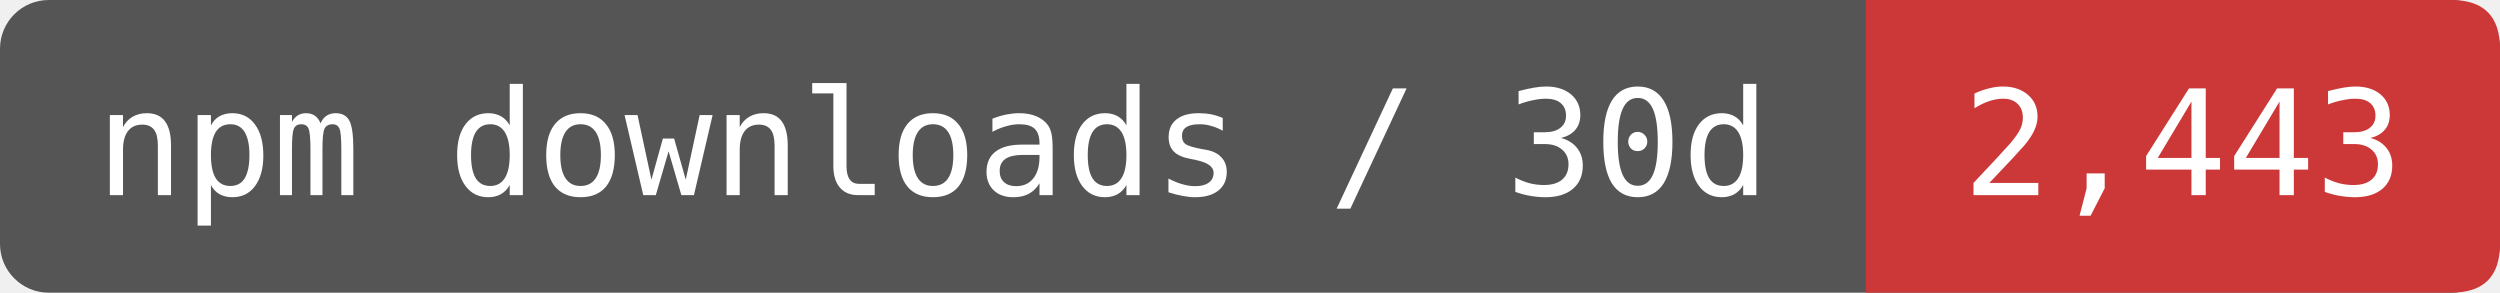
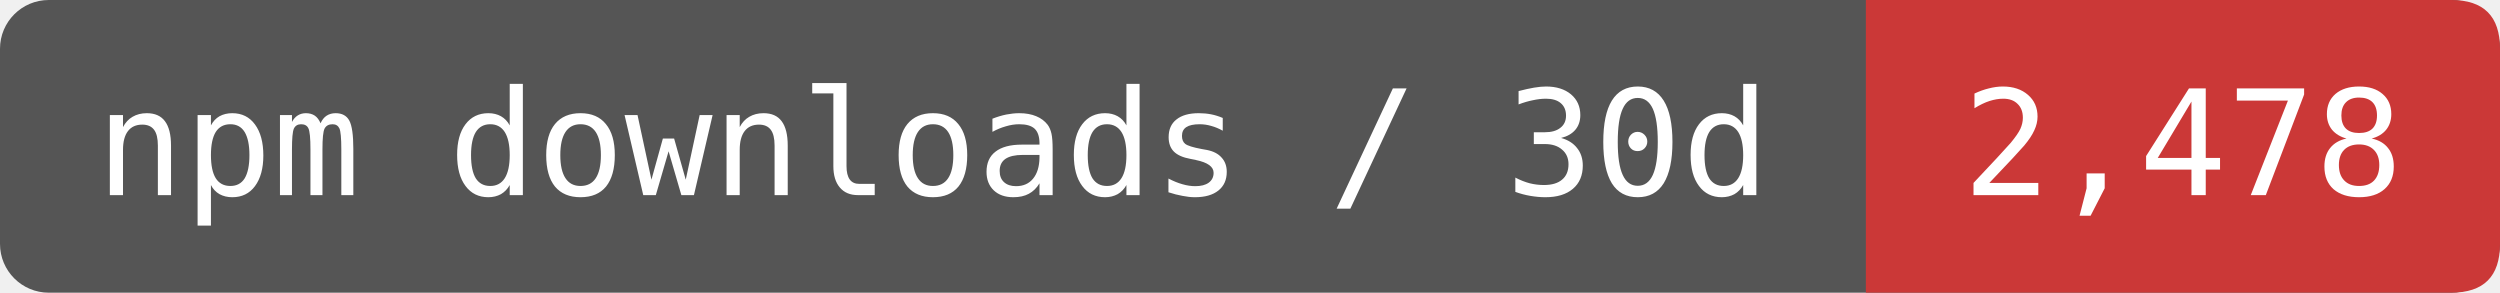
- <svg xmlns="http://www.w3.org/2000/svg" width="170.833" height="20" viewBox="0 0 205 24" role="img" aria-label="npm downloads / 30d: 2,443">
+ <svg xmlns="http://www.w3.org/2000/svg" width="170.833" height="20" viewBox="0 0 205 24" role="img" aria-label="npm downloads / 30d: 2,478">
  <rect width="205" height="24" rx="4" fill="#555" />
  <path d="M153 0H201Q205 0 205 4V20Q205 24 201 24H153Z" fill="#CB3837" />
  <g fill="#fff" font-family="DejaVu Sans Mono,monospace" font-size="12" text-anchor="middle">
    <text x="76.5" y="16">npm downloads / 30d</text>
-     <text x="179" y="16">2,443</text>
+     <text x="179" y="16">2,478</text>
  </g>
</svg>
